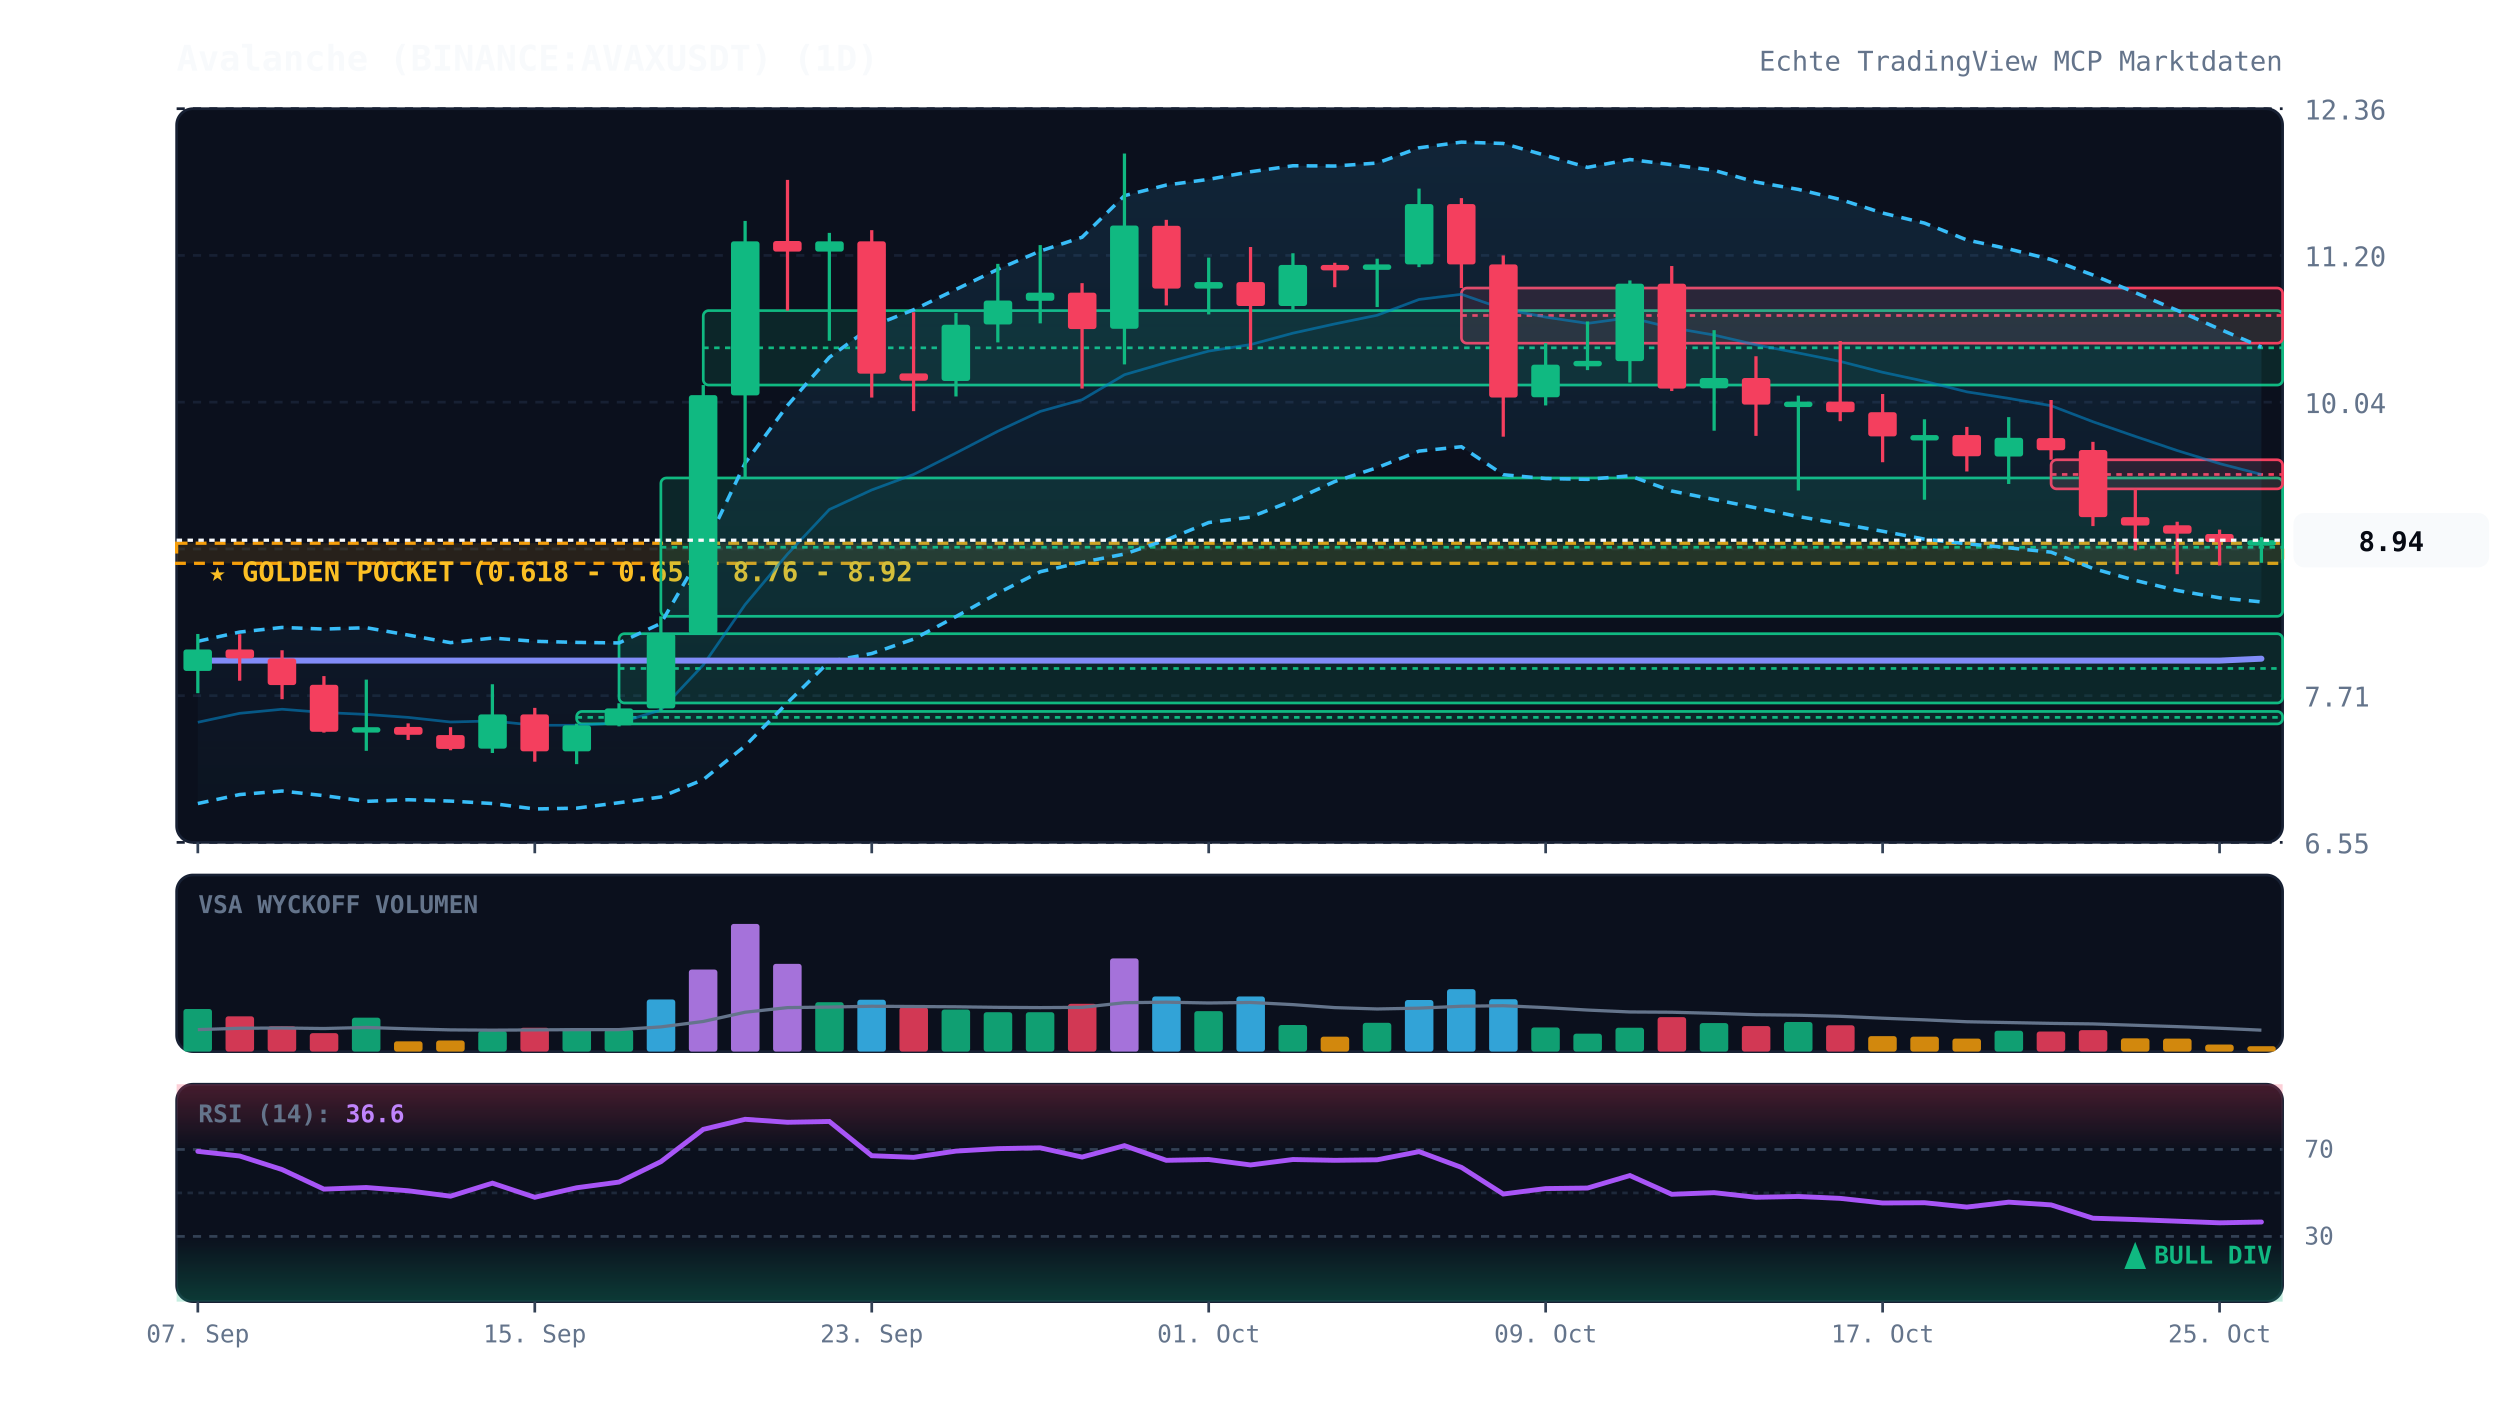
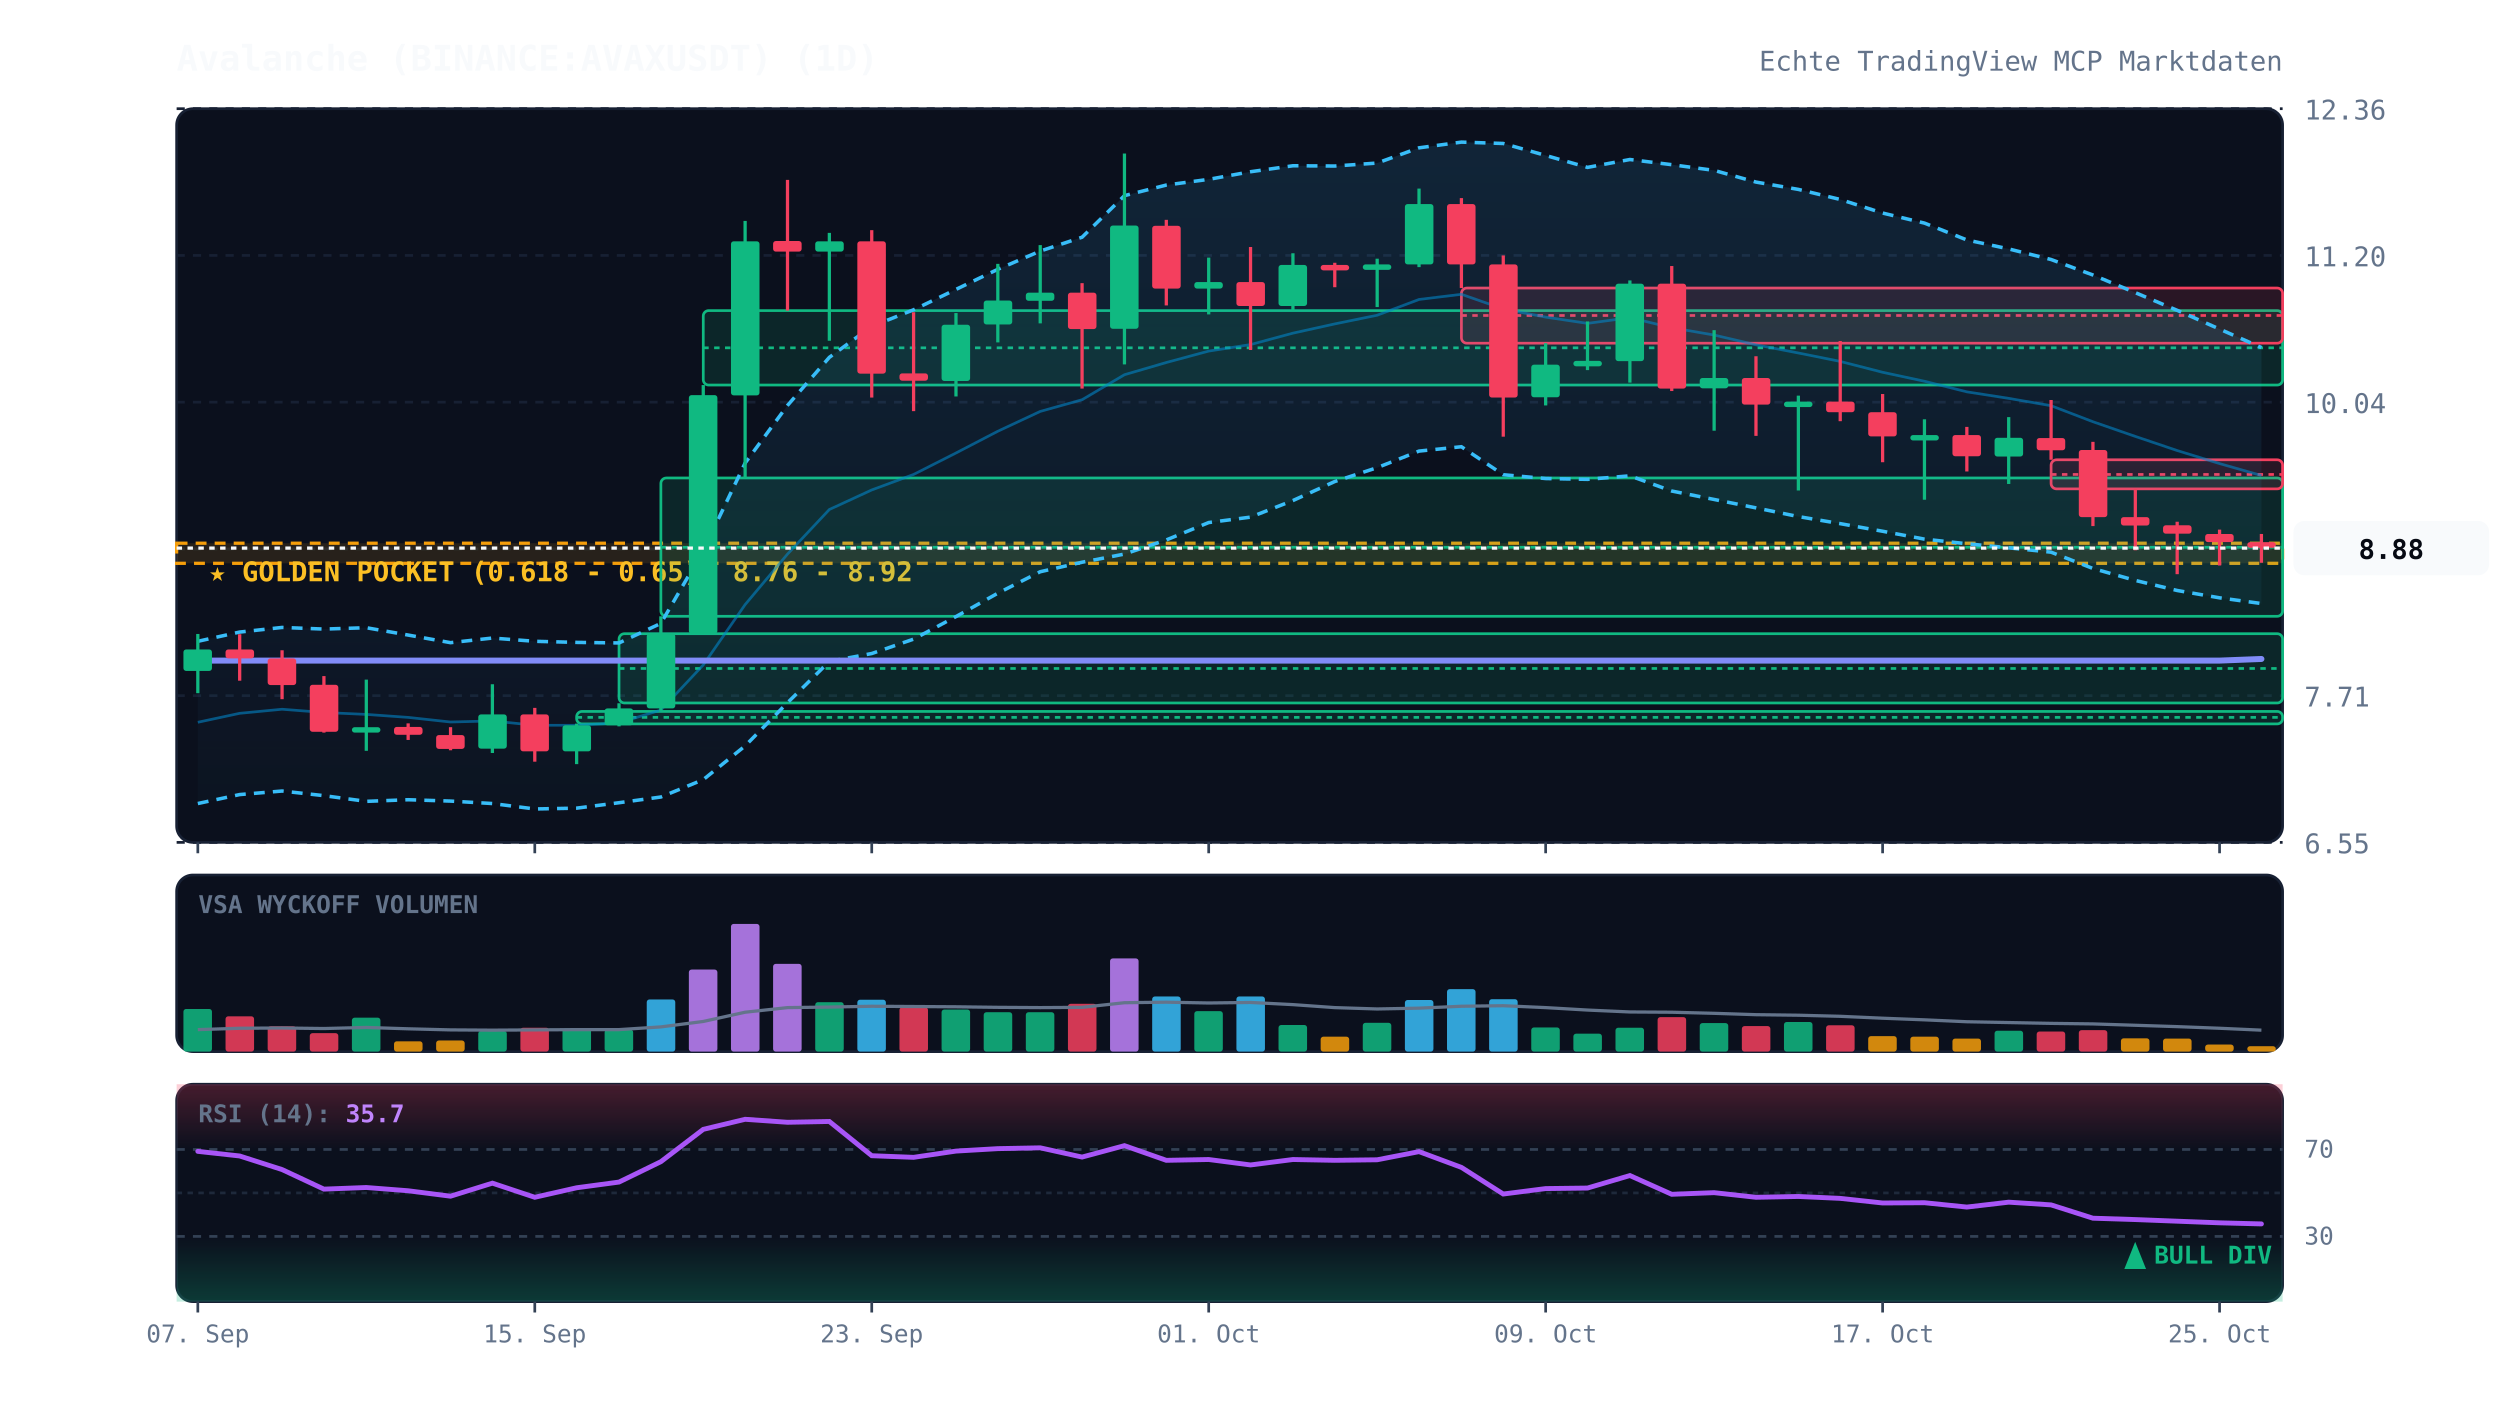
<svg xmlns="http://www.w3.org/2000/svg" viewBox="0 0 920 520" width="100%" height="100%" style="background:#070a13; font-family:'JetBrains Mono', monospace;">
  <defs>
    <linearGradient id="cloud-grad" x1="0%" y1="0%" x2="0%" y2="100%">
      <stop offset="0%" stop-color="#38bdf8" stop-opacity="0.12" />
      <stop offset="100%" stop-color="#38bdf8" stop-opacity="0.02" />
    </linearGradient>
    <linearGradient id="rsi-overbought" x1="0%" y1="0%" x2="0%" y2="100%">
      <stop offset="0%" stop-color="#f43f5e" stop-opacity="0.25" />
      <stop offset="100%" stop-color="#f43f5e" stop-opacity="0.0" />
    </linearGradient>
    <linearGradient id="rsi-oversold" x1="0%" y1="0%" x2="0%" y2="100%">
      <stop offset="0%" stop-color="#10b981" stop-opacity="0.0" />
      <stop offset="100%" stop-color="#10b981" stop-opacity="0.25" />
    </linearGradient>
  </defs>
  <rect x="65" y="40" width="775" height="270" fill="#0b101d" rx="6" stroke="#172033" stroke-width="1" />
  <rect x="65" y="322" width="775" height="65" fill="#0b101d" rx="6" stroke="#172033" stroke-width="1" />
  <rect x="65" y="399" width="775" height="80" fill="#0b101d" rx="6" stroke="#172033" stroke-width="1" />
  <line x1="65" y1="310.0" x2="840" y2="310.0" stroke="#172033" stroke-dasharray="3,3" stroke-width="1" />
  <text x="848" y="314.0" fill="#64748b" font-size="10" text-anchor="start">6.55</text>
  <line x1="65" y1="256.0" x2="840" y2="256.0" stroke="#172033" stroke-dasharray="3,3" stroke-width="1" />
  <text x="848" y="260.0" fill="#64748b" font-size="10" text-anchor="start">7.71</text>
  <line x1="65" y1="202.0" x2="840" y2="202.0" stroke="#172033" stroke-dasharray="3,3" stroke-width="1" />
  <text x="848" y="206.0" fill="#64748b" font-size="10" text-anchor="start">8.87</text>
  <line x1="65" y1="148.0" x2="840" y2="148.0" stroke="#172033" stroke-dasharray="3,3" stroke-width="1" />
  <text x="848" y="152.0" fill="#64748b" font-size="10" text-anchor="start">10.04</text>
  <line x1="65" y1="94.0" x2="840" y2="94.0" stroke="#172033" stroke-dasharray="3,3" stroke-width="1" />
  <text x="848" y="98.0" fill="#64748b" font-size="10" text-anchor="start">11.20</text>
  <line x1="65" y1="40.0" x2="840" y2="40.0" stroke="#172033" stroke-dasharray="3,3" stroke-width="1" />
  <text x="848" y="44.0" fill="#64748b" font-size="10" text-anchor="start">12.36</text>
  <rect x="65" y="199.9" width="775" height="7.4" fill="rgba(245, 158, 11, 0.12)" stroke="#f59e0b" stroke-dasharray="4,3" stroke-width="1.2" />
  <text x="77" y="213.9" fill="#fbbf24" font-size="10" font-weight="bold">★ GOLDEN POCKET (0.618 - 0.65): 8.76 - 8.92</text>
  <rect x="212.2" y="261.8" width="627.8" height="4.6" fill="rgba(16, 185, 129, 0.13)" stroke="#10b981" stroke-width="1" rx="2" />
  <line x1="212.2" y1="264.0" x2="840" y2="264.0" stroke="#10b981" stroke-dasharray="2,2" stroke-width="1" />
  <rect x="227.8" y="233.2" width="612.2" height="25.5" fill="rgba(16, 185, 129, 0.13)" stroke="#10b981" stroke-width="1" rx="2" />
  <line x1="227.8" y1="246.0" x2="840" y2="246.0" stroke="#10b981" stroke-dasharray="2,2" stroke-width="1" />
  <rect x="243.2" y="175.9" width="596.8" height="50.9" fill="rgba(16, 185, 129, 0.13)" stroke="#10b981" stroke-width="1" rx="2" />
  <line x1="243.2" y1="201.4" x2="840" y2="201.4" stroke="#10b981" stroke-dasharray="2,2" stroke-width="1" />
  <rect x="258.8" y="114.3" width="581.2" height="27.4" fill="rgba(16, 185, 129, 0.13)" stroke="#10b981" stroke-width="1" rx="2" />
  <line x1="258.8" y1="128.0" x2="840" y2="128.0" stroke="#10b981" stroke-dasharray="2,2" stroke-width="1" />
  <rect x="537.8" y="106.0" width="302.2" height="20.3" fill="rgba(244, 63, 94, 0.13)" stroke="#f43f5e" stroke-width="1" rx="2" />
  <line x1="537.8" y1="116.1" x2="840" y2="116.1" stroke="#f43f5e" stroke-dasharray="2,2" stroke-width="1" />
  <rect x="754.8" y="169.2" width="85.2" height="10.7" fill="rgba(244, 63, 94, 0.13)" stroke="#f43f5e" stroke-width="1" rx="2" />
  <line x1="754.8" y1="174.6" x2="840" y2="174.6" stroke="#f43f5e" stroke-dasharray="2,2" stroke-width="1" />
-   <polygon points="72.8,236.0 88.2,232.6 103.8,230.9 119.2,231.5 134.8,231.0 150.2,233.7 165.8,236.5 181.2,234.8 196.8,236.0 212.2,236.4 227.8,236.6 243.2,229.4 258.8,202.6 274.2,170.4 289.8,149.2 305.2,131.5 320.8,120.1 336.2,114.0 351.8,106.5 367.2,99.1 382.8,92.4 398.2,87.3 413.8,72.0 429.2,68.1 444.8,66.0 460.2,63.2 475.8,61.0 491.2,61.1 506.8,60.0 522.2,54.4 537.8,52.3 553.2,52.8 568.8,57.2 584.2,61.6 599.8,58.7 615.2,60.6 630.8,62.7 646.2,67.0 661.8,69.7 677.2,73.4 692.8,78.4 708.2,82.1 723.8,88.3 739.2,91.6 754.8,95.5 770.2,101.2 785.8,107.7 801.2,114.2 816.8,121.1 832.2,127.7 832.2,221.5 816.8,220.0 801.2,217.3 785.8,213.6 770.2,209.2 754.8,203.2 739.2,201.6 723.8,200.1 708.2,198.4 692.8,195.5 677.2,192.7 661.8,190.1 646.2,186.9 630.8,183.8 615.2,180.7 599.8,175.1 584.2,176.4 568.8,176.1 553.2,174.7 537.8,164.4 522.2,166.0 506.8,172.1 491.2,177.2 475.8,184.2 460.2,190.3 444.8,192.3 429.2,198.7 413.8,203.9 398.2,206.9 382.8,210.4 367.2,218.3 351.8,226.9 336.2,235.2 320.8,240.5 305.2,243.4 289.8,258.6 274.2,274.5 258.8,286.9 243.2,293.3 227.8,295.4 212.2,297.4 196.8,297.7 181.2,295.7 165.8,294.8 150.2,294.3 134.8,294.9 119.2,292.8 103.8,291.1 88.2,292.4 72.8,295.7" fill="url(#cloud-grad)" />
-   <polyline points="72.8,236.0 88.2,232.6 103.8,230.9 119.2,231.5 134.8,231.0 150.2,233.7 165.8,236.5 181.2,234.8 196.8,236.0 212.2,236.4 227.8,236.6 243.2,229.4 258.8,202.6 274.2,170.4 289.8,149.2 305.2,131.5 320.8,120.1 336.2,114.0 351.8,106.5 367.2,99.1 382.8,92.4 398.2,87.3 413.8,72.0 429.2,68.1 444.8,66.0 460.2,63.2 475.8,61.0 491.2,61.1 506.8,60.0 522.2,54.4 537.8,52.3 553.2,52.8 568.8,57.2 584.2,61.6 599.8,58.7 615.2,60.6 630.8,62.7 646.2,67.0 661.8,69.7 677.2,73.4 692.8,78.4 708.2,82.1 723.8,88.3 739.2,91.6 754.8,95.5 770.2,101.2 785.8,107.7 801.2,114.2 816.8,121.1 832.2,127.7" fill="none" stroke="#38bdf8" stroke-width="1.3" stroke-dasharray="4,3" />
-   <polyline points="72.8,295.7 88.2,292.4 103.8,291.1 119.2,292.8 134.8,294.9 150.2,294.3 165.8,294.8 181.2,295.7 196.8,297.7 212.2,297.4 227.8,295.4 243.2,293.3 258.8,286.9 274.2,274.5 289.8,258.6 305.2,243.4 320.8,240.5 336.2,235.2 351.8,226.9 367.2,218.3 382.8,210.4 398.2,206.9 413.8,203.9 429.2,198.7 444.8,192.3 460.2,190.3 475.8,184.2 491.2,177.2 506.8,172.1 522.2,166.0 537.8,164.4 553.2,174.7 568.8,176.1 584.2,176.4 599.8,175.1 615.2,180.7 630.8,183.8 646.2,186.9 661.8,190.1 677.2,192.7 692.8,195.5 708.2,198.4 723.8,200.1 739.2,201.6 754.8,203.2 770.2,209.2 785.8,213.6 801.2,217.3 816.8,220.0 832.2,221.5" fill="none" stroke="#38bdf8" stroke-width="1.3" stroke-dasharray="4,3" />
-   <polyline points="72.8,265.8 88.2,262.5 103.8,261.0 119.2,262.2 134.8,262.9 150.2,264.0 165.8,265.7 181.2,265.3 196.8,266.9 212.2,266.9 227.8,266.0 243.2,261.3 258.8,244.7 274.2,222.5 289.8,203.9 305.2,187.5 320.8,180.3 336.2,174.6 351.8,166.7 367.2,158.7 382.8,151.4 398.2,147.1 413.8,137.9 429.2,133.4 444.8,129.2 460.2,126.8 475.8,122.6 491.2,119.2 506.8,116.0 522.2,110.2 537.8,108.3 553.2,113.7 568.8,116.7 584.2,119.0 599.8,116.9 615.2,120.6 630.8,123.3 646.2,126.9 661.8,129.9 677.2,133.0 692.8,137.0 708.2,140.3 723.8,144.2 739.2,146.6 754.8,149.3 770.2,155.2 785.8,160.6 801.2,165.8 816.8,170.6 832.2,174.6" fill="none" stroke="#0284c7" stroke-width="1.0" stroke-opacity="0.6" />
-   <polyline points="72.8,243.1 88.2,243.1 103.8,243.1 119.2,243.1 134.8,243.1 150.2,243.1 165.8,243.1 181.2,243.1 196.8,243.1 212.2,243.1 227.8,243.1 243.2,243.1 258.8,243.1 274.2,243.1 289.8,243.1 305.2,243.1 320.8,243.1 336.2,243.1 351.8,243.1 367.2,243.1 382.8,243.1 398.2,243.1 413.8,243.1 429.2,243.1 444.8,243.1 460.2,243.1 475.8,243.1 491.2,243.1 506.8,243.1 522.2,243.1 537.8,243.1 553.2,243.1 568.8,243.1 584.2,243.1 599.8,243.1 615.2,243.1 630.8,243.1 646.2,243.1 661.8,243.1 677.2,243.1 692.8,243.1 708.2,243.1 723.8,243.1 739.2,243.1 754.8,243.1 770.2,243.1 785.8,243.1 801.2,243.1 816.8,243.1 832.2,242.4" fill="none" stroke="#818cf8" stroke-width="2.2" stroke-linecap="round" />
+   <polygon points="72.8,236.0 88.2,232.6 103.8,230.9 119.2,231.5 134.8,231.0 150.2,233.7 165.8,236.5 181.2,234.8 196.8,236.0 212.2,236.4 227.8,236.6 243.2,229.4 258.8,202.6 274.2,170.4 289.8,149.2 305.2,131.5 320.8,120.1 336.2,114.0 351.8,106.5 367.2,99.1 382.8,92.4 398.2,87.3 413.8,72.0 429.2,68.1 444.8,66.0 460.2,63.2 475.8,61.0 491.2,61.1 506.8,60.0 522.2,54.4 537.8,52.3 553.2,52.8 568.8,57.2 584.2,61.6 599.8,58.7 615.2,60.6 630.8,62.7 646.2,67.0 661.8,69.7 677.2,73.4 692.8,78.4 708.2,82.1 723.8,88.3 739.2,91.6 754.8,95.5 770.2,101.2 785.8,107.7 801.2,114.2 816.8,121.1 832.2,127.9 832.2,222.1 816.8,220.0 801.2,217.3 785.8,213.6 770.2,209.2 754.8,203.2 739.2,201.6 723.8,200.1 708.2,198.4 692.8,195.5 677.2,192.7 661.8,190.1 646.2,186.9 630.8,183.8 615.2,180.7 599.8,175.1 584.2,176.4 568.8,176.1 553.2,174.7 537.8,164.4 522.2,166.0 506.8,172.1 491.2,177.2 475.8,184.2 460.2,190.3 444.8,192.3 429.2,198.7 413.8,203.9 398.2,206.9 382.8,210.4 367.2,218.3 351.8,226.9 336.2,235.2 320.8,240.5 305.2,243.4 289.8,258.6 274.2,274.5 258.8,286.9 243.2,293.3 227.8,295.4 212.2,297.4 196.8,297.7 181.2,295.7 165.8,294.8 150.2,294.3 134.8,294.9 119.2,292.8 103.8,291.1 88.2,292.4 72.8,295.7" fill="url(#cloud-grad)" />
+   <polyline points="72.8,236.0 88.2,232.6 103.8,230.9 119.2,231.5 134.8,231.0 150.2,233.7 165.8,236.5 181.2,234.8 196.8,236.0 212.2,236.4 227.8,236.6 243.2,229.4 258.8,202.6 274.2,170.4 289.8,149.2 305.2,131.5 320.8,120.1 336.2,114.0 351.8,106.5 367.2,99.1 382.8,92.4 398.2,87.3 413.8,72.0 429.2,68.1 444.8,66.0 460.2,63.2 475.8,61.0 491.2,61.1 506.8,60.0 522.2,54.4 537.8,52.3 553.2,52.8 568.8,57.2 584.2,61.6 599.8,58.7 615.2,60.6 630.8,62.7 646.2,67.0 661.8,69.7 677.2,73.4 692.8,78.4 708.2,82.1 723.8,88.3 739.2,91.6 754.8,95.5 770.2,101.2 785.8,107.7 801.2,114.2 816.8,121.1 832.2,127.9" fill="none" stroke="#38bdf8" stroke-width="1.3" stroke-dasharray="4,3" />
+   <polyline points="72.8,295.7 88.2,292.4 103.8,291.1 119.2,292.8 134.8,294.9 150.2,294.3 165.8,294.8 181.2,295.7 196.8,297.7 212.2,297.4 227.8,295.4 243.2,293.3 258.8,286.9 274.2,274.5 289.8,258.6 305.2,243.4 320.8,240.5 336.2,235.2 351.8,226.9 367.2,218.3 382.8,210.4 398.2,206.9 413.8,203.9 429.2,198.7 444.8,192.3 460.2,190.3 475.8,184.2 491.2,177.2 506.8,172.1 522.2,166.0 537.8,164.4 553.2,174.7 568.8,176.1 584.2,176.4 599.8,175.1 615.2,180.7 630.8,183.8 646.2,186.9 661.8,190.1 677.2,192.7 692.8,195.5 708.2,198.4 723.8,200.1 739.2,201.6 754.8,203.2 770.2,209.2 785.8,213.6 801.2,217.3 816.8,220.0 832.2,222.1" fill="none" stroke="#38bdf8" stroke-width="1.3" stroke-dasharray="4,3" />
+   <polyline points="72.8,265.8 88.2,262.5 103.8,261.0 119.2,262.2 134.8,262.9 150.2,264.0 165.8,265.7 181.2,265.3 196.8,266.9 212.2,266.9 227.8,266.0 243.2,261.3 258.8,244.7 274.2,222.5 289.8,203.9 305.2,187.5 320.8,180.3 336.2,174.6 351.8,166.7 367.2,158.7 382.8,151.4 398.2,147.1 413.8,137.9 429.2,133.4 444.8,129.2 460.2,126.8 475.8,122.6 491.2,119.2 506.8,116.0 522.2,110.2 537.8,108.3 553.2,113.7 568.8,116.7 584.2,119.0 599.8,116.9 615.2,120.6 630.8,123.3 646.2,126.9 661.8,129.9 677.2,133.0 692.8,137.0 708.2,140.3 723.8,144.2 739.2,146.6 754.8,149.3 770.2,155.2 785.8,160.6 801.2,165.8 816.8,170.6 832.2,175.0" fill="none" stroke="#0284c7" stroke-width="1.0" stroke-opacity="0.6" />
+   <polyline points="72.8,243.1 88.2,243.1 103.8,243.1 119.2,243.1 134.8,243.1 150.2,243.1 165.8,243.1 181.2,243.1 196.8,243.1 212.2,243.1 227.8,243.1 243.2,243.1 258.8,243.1 274.2,243.1 289.8,243.1 305.2,243.1 320.8,243.1 336.2,243.1 351.8,243.1 367.2,243.1 382.8,243.1 398.2,243.1 413.8,243.1 429.2,243.1 444.8,243.1 460.2,243.1 475.8,243.1 491.2,243.1 506.8,243.1 522.2,243.1 537.8,243.1 553.2,243.1 568.8,243.1 584.2,243.1 599.8,243.1 615.2,243.1 630.8,243.1 646.2,243.1 661.8,243.1 677.2,243.1 692.8,243.1 708.2,243.1 723.8,243.1 739.2,243.1 754.8,243.1 770.2,243.1 785.8,243.1 801.2,243.1 816.8,243.1 832.2,242.5" fill="none" stroke="#818cf8" stroke-width="2.2" stroke-linecap="round" />
  <line x1="72.8" y1="233.3" x2="72.8" y2="255.1" stroke="#10b981" stroke-width="1.2" />
  <rect x="67.5" y="239.0" width="10.5" height="7.9" fill="#10b981" rx="1" />
  <line x1="88.2" y1="233.4" x2="88.2" y2="250.5" stroke="#f43f5e" stroke-width="1.2" />
  <rect x="83.0" y="239.0" width="10.5" height="3.3" fill="#f43f5e" rx="1" />
  <line x1="103.8" y1="239.3" x2="103.8" y2="257.3" stroke="#f43f5e" stroke-width="1.2" />
  <rect x="98.5" y="242.3" width="10.5" height="9.8" fill="#f43f5e" rx="1" />
  <line x1="119.2" y1="248.8" x2="119.2" y2="269.6" stroke="#f43f5e" stroke-width="1.2" />
  <rect x="114.0" y="252.0" width="10.5" height="17.3" fill="#f43f5e" rx="1" />
  <line x1="134.8" y1="250.1" x2="134.8" y2="276.3" stroke="#10b981" stroke-width="1.2" />
  <rect x="129.5" y="267.6" width="10.5" height="2.0" fill="#10b981" rx="1" />
  <line x1="150.2" y1="266.2" x2="150.2" y2="272.3" stroke="#f43f5e" stroke-width="1.2" />
  <rect x="145.0" y="267.5" width="10.5" height="2.9" fill="#f43f5e" rx="1" />
  <line x1="165.8" y1="267.6" x2="165.8" y2="276.1" stroke="#f43f5e" stroke-width="1.2" />
  <rect x="160.5" y="270.5" width="10.5" height="5.1" fill="#f43f5e" rx="1" />
  <line x1="181.2" y1="251.8" x2="181.2" y2="277.1" stroke="#10b981" stroke-width="1.2" />
  <rect x="176.0" y="262.9" width="10.5" height="12.6" fill="#10b981" rx="1" />
  <line x1="196.8" y1="260.5" x2="196.8" y2="280.3" stroke="#f43f5e" stroke-width="1.2" />
  <rect x="191.5" y="262.9" width="10.5" height="13.6" fill="#f43f5e" rx="1" />
  <line x1="212.2" y1="266.3" x2="212.2" y2="281.2" stroke="#10b981" stroke-width="1.2" />
  <rect x="207.0" y="266.9" width="10.5" height="9.6" fill="#10b981" rx="1" />
  <line x1="227.8" y1="258.8" x2="227.8" y2="267.3" stroke="#10b981" stroke-width="1.2" />
  <rect x="222.5" y="260.7" width="10.5" height="6.2" fill="#10b981" rx="1" />
  <line x1="243.2" y1="226.8" x2="243.2" y2="261.8" stroke="#10b981" stroke-width="1.2" />
  <rect x="238.0" y="233.2" width="10.5" height="27.5" fill="#10b981" rx="1" />
  <line x1="258.8" y1="141.7" x2="258.8" y2="233.2" stroke="#10b981" stroke-width="1.2" />
  <rect x="253.5" y="145.4" width="10.5" height="87.8" fill="#10b981" rx="1" />
  <line x1="274.2" y1="81.3" x2="274.2" y2="175.9" stroke="#10b981" stroke-width="1.2" />
  <rect x="269.0" y="88.8" width="10.5" height="56.7" fill="#10b981" rx="1" />
  <line x1="289.8" y1="66.2" x2="289.8" y2="114.3" stroke="#f43f5e" stroke-width="1.2" />
  <rect x="284.5" y="88.7" width="10.5" height="3.9" fill="#f43f5e" rx="1" />
  <line x1="305.2" y1="85.7" x2="305.2" y2="125.4" stroke="#10b981" stroke-width="1.2" />
  <rect x="300.0" y="88.8" width="10.5" height="3.8" fill="#10b981" rx="1" />
  <line x1="320.8" y1="84.7" x2="320.8" y2="146.3" stroke="#f43f5e" stroke-width="1.2" />
  <rect x="315.5" y="88.8" width="10.5" height="48.7" fill="#f43f5e" rx="1" />
  <line x1="336.2" y1="114.9" x2="336.2" y2="151.3" stroke="#f43f5e" stroke-width="1.2" />
  <rect x="331.0" y="137.4" width="10.5" height="2.7" fill="#f43f5e" rx="1" />
  <line x1="351.8" y1="115.2" x2="351.8" y2="145.9" stroke="#10b981" stroke-width="1.2" />
  <rect x="346.5" y="119.5" width="10.5" height="20.7" fill="#10b981" rx="1" />
  <line x1="367.2" y1="97.1" x2="367.2" y2="126.0" stroke="#10b981" stroke-width="1.2" />
  <rect x="362.0" y="110.6" width="10.5" height="8.8" fill="#10b981" rx="1" />
  <line x1="382.8" y1="90.2" x2="382.8" y2="119.0" stroke="#10b981" stroke-width="1.2" />
  <rect x="377.5" y="107.7" width="10.5" height="3.0" fill="#10b981" rx="1" />
  <line x1="398.2" y1="104.2" x2="398.2" y2="143.0" stroke="#f43f5e" stroke-width="1.2" />
  <rect x="393.0" y="107.7" width="10.5" height="13.4" fill="#f43f5e" rx="1" />
  <line x1="413.8" y1="56.5" x2="413.8" y2="134.1" stroke="#10b981" stroke-width="1.2" />
  <rect x="408.5" y="83.0" width="10.5" height="38.0" fill="#10b981" rx="1" />
  <line x1="429.2" y1="80.9" x2="429.2" y2="112.4" stroke="#f43f5e" stroke-width="1.2" />
  <rect x="424.0" y="83.1" width="10.5" height="23.1" fill="#f43f5e" rx="1" />
  <line x1="444.8" y1="94.8" x2="444.8" y2="115.7" stroke="#10b981" stroke-width="1.2" />
  <rect x="439.5" y="103.8" width="10.5" height="2.4" fill="#10b981" rx="1" />
  <line x1="460.2" y1="90.9" x2="460.2" y2="128.8" stroke="#f43f5e" stroke-width="1.2" />
  <rect x="455.0" y="103.8" width="10.5" height="8.8" fill="#f43f5e" rx="1" />
  <line x1="475.8" y1="93.2" x2="475.8" y2="114.3" stroke="#10b981" stroke-width="1.2" />
  <rect x="470.5" y="97.5" width="10.5" height="15.1" fill="#10b981" rx="1" />
  <line x1="491.2" y1="96.7" x2="491.2" y2="105.7" stroke="#f43f5e" stroke-width="1.2" />
  <rect x="486.0" y="97.5" width="10.5" height="2.0" fill="#f43f5e" rx="1" />
  <line x1="506.8" y1="95.2" x2="506.8" y2="113.0" stroke="#10b981" stroke-width="1.2" />
  <rect x="501.5" y="97.3" width="10.5" height="2.0" fill="#10b981" rx="1" />
  <line x1="522.2" y1="69.4" x2="522.2" y2="98.3" stroke="#10b981" stroke-width="1.2" />
  <rect x="517.0" y="75.1" width="10.5" height="22.2" fill="#10b981" rx="1" />
  <line x1="537.8" y1="72.9" x2="537.8" y2="106.0" stroke="#f43f5e" stroke-width="1.2" />
  <rect x="532.5" y="75.1" width="10.5" height="22.2" fill="#f43f5e" rx="1" />
  <line x1="553.2" y1="94.0" x2="553.2" y2="160.7" stroke="#f43f5e" stroke-width="1.2" />
  <rect x="548.0" y="97.3" width="10.5" height="49.0" fill="#f43f5e" rx="1" />
  <line x1="568.8" y1="126.3" x2="568.8" y2="149.2" stroke="#10b981" stroke-width="1.2" />
  <rect x="563.5" y="134.2" width="10.5" height="12.0" fill="#10b981" rx="1" />
  <line x1="584.2" y1="118.3" x2="584.2" y2="136.2" stroke="#10b981" stroke-width="1.2" />
  <rect x="579.0" y="132.8" width="10.5" height="2.0" fill="#10b981" rx="1" />
  <line x1="599.8" y1="103.2" x2="599.8" y2="140.8" stroke="#10b981" stroke-width="1.2" />
  <rect x="594.5" y="104.4" width="10.5" height="28.5" fill="#10b981" rx="1" />
  <line x1="615.2" y1="97.9" x2="615.2" y2="143.9" stroke="#f43f5e" stroke-width="1.2" />
  <rect x="610.0" y="104.4" width="10.5" height="38.6" fill="#f43f5e" rx="1" />
  <line x1="630.8" y1="121.5" x2="630.8" y2="158.5" stroke="#10b981" stroke-width="1.2" />
  <rect x="625.5" y="139.1" width="10.5" height="3.8" fill="#10b981" rx="1" />
  <line x1="646.2" y1="131.1" x2="646.2" y2="160.4" stroke="#f43f5e" stroke-width="1.2" />
  <rect x="641.0" y="139.1" width="10.5" height="9.8" fill="#f43f5e" rx="1" />
  <line x1="661.8" y1="145.6" x2="661.8" y2="180.5" stroke="#10b981" stroke-width="1.2" />
  <rect x="656.5" y="147.8" width="10.5" height="2.0" fill="#10b981" rx="1" />
  <line x1="677.2" y1="125.5" x2="677.2" y2="155.0" stroke="#f43f5e" stroke-width="1.2" />
  <rect x="672.0" y="147.8" width="10.5" height="3.9" fill="#f43f5e" rx="1" />
  <line x1="692.8" y1="145.0" x2="692.8" y2="170.1" stroke="#f43f5e" stroke-width="1.2" />
  <rect x="687.5" y="151.7" width="10.5" height="8.9" fill="#f43f5e" rx="1" />
  <line x1="708.2" y1="154.3" x2="708.2" y2="183.9" stroke="#10b981" stroke-width="1.2" />
  <rect x="703.0" y="160.1" width="10.5" height="2.0" fill="#10b981" rx="1" />
  <line x1="723.8" y1="157.1" x2="723.8" y2="173.5" stroke="#f43f5e" stroke-width="1.2" />
  <rect x="718.5" y="160.1" width="10.5" height="7.8" fill="#f43f5e" rx="1" />
  <line x1="739.2" y1="153.5" x2="739.2" y2="178.1" stroke="#10b981" stroke-width="1.2" />
  <rect x="734.0" y="161.1" width="10.5" height="6.9" fill="#10b981" rx="1" />
  <line x1="754.8" y1="147.2" x2="754.8" y2="169.2" stroke="#f43f5e" stroke-width="1.2" />
  <rect x="749.5" y="161.2" width="10.5" height="4.5" fill="#f43f5e" rx="1" />
  <line x1="770.2" y1="162.6" x2="770.2" y2="193.6" stroke="#f43f5e" stroke-width="1.2" />
  <rect x="765.0" y="165.6" width="10.5" height="24.7" fill="#f43f5e" rx="1" />
  <line x1="785.8" y1="179.9" x2="785.8" y2="202.5" stroke="#f43f5e" stroke-width="1.2" />
  <rect x="780.5" y="190.3" width="10.5" height="3.1" fill="#f43f5e" rx="1" />
  <line x1="801.2" y1="192.0" x2="801.2" y2="211.3" stroke="#f43f5e" stroke-width="1.2" />
  <rect x="796.0" y="193.3" width="10.5" height="3.1" fill="#f43f5e" rx="1" />
  <line x1="816.8" y1="194.9" x2="816.8" y2="208.1" stroke="#f43f5e" stroke-width="1.2" />
  <rect x="811.5" y="196.5" width="10.5" height="3.0" fill="#f43f5e" rx="1" />
-   <line x1="832.2" y1="197.7" x2="832.2" y2="207.1" stroke="#10b981" stroke-width="1.2" />
-   <rect x="827.0" y="198.8" width="10.5" height="2.0" fill="#10b981" rx="1" />
-   <line x1="65" y1="198.8" x2="840" y2="198.8" stroke="#f8fafc" stroke-width="1.2" stroke-dasharray="2,2" />
-   <rect x="844" y="188.8" width="72" height="20" fill="#f8fafc" rx="4" />
-   <text x="880" y="202.8" fill="#070a13" font-size="10" font-weight="bold" text-anchor="middle">8.94</text>
+   <line x1="832.2" y1="196.5" x2="832.2" y2="207.1" stroke="#f43f5e" stroke-width="1.2" />
+   <rect x="827.0" y="199.5" width="10.5" height="2.1" fill="#f43f5e" rx="1" />
+   <line x1="65" y1="201.7" x2="840" y2="201.7" stroke="#f8fafc" stroke-width="1.2" stroke-dasharray="2,2" />
+   <rect x="844" y="191.7" width="72" height="20" fill="#f8fafc" rx="4" />
+   <text x="880" y="205.7" fill="#070a13" font-size="10" font-weight="bold" text-anchor="middle">8.88</text>
  <text x="73" y="336" fill="#64748b" font-size="9" font-weight="bold">VSA WYCKOFF VOLUMEN</text>
  <rect x="67.5" y="371.3" width="10.5" height="15.7" fill="#10b981" opacity="0.85" rx="1" />
  <rect x="83.0" y="374.0" width="10.5" height="13.0" fill="#f43f5e" opacity="0.85" rx="1" />
  <rect x="98.5" y="377.7" width="10.5" height="9.3" fill="#f43f5e" opacity="0.85" rx="1" />
  <rect x="114.0" y="380.2" width="10.5" height="6.8" fill="#f43f5e" opacity="0.85" rx="1" />
  <rect x="129.5" y="374.5" width="10.5" height="12.5" fill="#10b981" opacity="0.85" rx="1" />
  <rect x="145.0" y="383.2" width="10.5" height="3.8" fill="#f59e0b" opacity="0.85" rx="1" />
  <rect x="160.5" y="382.9" width="10.5" height="4.1" fill="#f59e0b" opacity="0.85" rx="1" />
  <rect x="176.0" y="379.4" width="10.5" height="7.6" fill="#10b981" opacity="0.85" rx="1" />
  <rect x="191.5" y="378.2" width="10.5" height="8.8" fill="#f43f5e" opacity="0.85" rx="1" />
  <rect x="207.0" y="378.5" width="10.5" height="8.5" fill="#10b981" opacity="0.85" rx="1" />
  <rect x="222.5" y="378.9" width="10.5" height="8.1" fill="#10b981" opacity="0.85" rx="1" />
  <rect x="238.0" y="367.8" width="10.5" height="19.2" fill="#38bdf8" opacity="0.85" rx="1" />
  <rect x="253.5" y="356.8" width="10.5" height="30.2" fill="#c084fc" opacity="0.85" rx="1" />
  <rect x="269.0" y="340.0" width="10.5" height="47.0" fill="#c084fc" opacity="0.85" rx="1" />
  <rect x="284.5" y="354.7" width="10.5" height="32.3" fill="#c084fc" opacity="0.85" rx="1" />
  <rect x="300.0" y="368.8" width="10.5" height="18.2" fill="#10b981" opacity="0.85" rx="1" />
  <rect x="315.5" y="367.9" width="10.5" height="19.1" fill="#38bdf8" opacity="0.85" rx="1" />
  <rect x="331.0" y="370.7" width="10.5" height="16.3" fill="#f43f5e" opacity="0.85" rx="1" />
  <rect x="346.5" y="371.5" width="10.5" height="15.5" fill="#10b981" opacity="0.85" rx="1" />
  <rect x="362.0" y="372.5" width="10.5" height="14.5" fill="#10b981" opacity="0.85" rx="1" />
  <rect x="377.5" y="372.5" width="10.5" height="14.5" fill="#10b981" opacity="0.85" rx="1" />
  <rect x="393.0" y="369.4" width="10.5" height="17.6" fill="#f43f5e" opacity="0.85" rx="1" />
  <rect x="408.5" y="352.7" width="10.5" height="34.3" fill="#c084fc" opacity="0.85" rx="1" />
  <rect x="424.0" y="366.7" width="10.5" height="20.3" fill="#38bdf8" opacity="0.85" rx="1" />
  <rect x="439.5" y="372.1" width="10.5" height="14.9" fill="#10b981" opacity="0.85" rx="1" />
  <rect x="455.0" y="366.7" width="10.5" height="20.3" fill="#38bdf8" opacity="0.85" rx="1" />
  <rect x="470.5" y="377.2" width="10.5" height="9.8" fill="#10b981" opacity="0.85" rx="1" />
  <rect x="486.0" y="381.5" width="10.5" height="5.5" fill="#f59e0b" opacity="0.85" rx="1" />
  <rect x="501.5" y="376.4" width="10.5" height="10.6" fill="#10b981" opacity="0.85" rx="1" />
  <rect x="517.0" y="368.0" width="10.5" height="19.0" fill="#38bdf8" opacity="0.85" rx="1" />
  <rect x="532.5" y="364.0" width="10.5" height="23.0" fill="#38bdf8" opacity="0.85" rx="1" />
  <rect x="548.0" y="367.7" width="10.5" height="19.3" fill="#38bdf8" opacity="0.85" rx="1" />
  <rect x="563.5" y="378.1" width="10.5" height="8.9" fill="#10b981" opacity="0.85" rx="1" />
  <rect x="579.0" y="380.4" width="10.5" height="6.6" fill="#10b981" opacity="0.85" rx="1" />
  <rect x="594.5" y="378.2" width="10.5" height="8.8" fill="#10b981" opacity="0.85" rx="1" />
  <rect x="610.0" y="374.3" width="10.5" height="12.7" fill="#f43f5e" opacity="0.85" rx="1" />
  <rect x="625.5" y="376.5" width="10.5" height="10.5" fill="#10b981" opacity="0.85" rx="1" />
  <rect x="641.0" y="377.6" width="10.5" height="9.4" fill="#f43f5e" opacity="0.85" rx="1" />
  <rect x="656.5" y="376.1" width="10.5" height="10.9" fill="#10b981" opacity="0.85" rx="1" />
  <rect x="672.0" y="377.3" width="10.5" height="9.7" fill="#f43f5e" opacity="0.85" rx="1" />
  <rect x="687.5" y="381.3" width="10.5" height="5.7" fill="#f59e0b" opacity="0.85" rx="1" />
  <rect x="703.0" y="381.5" width="10.5" height="5.5" fill="#f59e0b" opacity="0.85" rx="1" />
  <rect x="718.5" y="382.2" width="10.5" height="4.8" fill="#f59e0b" opacity="0.85" rx="1" />
  <rect x="734.0" y="379.3" width="10.5" height="7.7" fill="#10b981" opacity="0.85" rx="1" />
  <rect x="749.5" y="379.6" width="10.5" height="7.4" fill="#f43f5e" opacity="0.85" rx="1" />
  <rect x="765.0" y="379.1" width="10.5" height="7.9" fill="#f43f5e" opacity="0.85" rx="1" />
  <rect x="780.5" y="382.1" width="10.5" height="4.9" fill="#f59e0b" opacity="0.85" rx="1" />
  <rect x="796.0" y="382.2" width="10.5" height="4.8" fill="#f59e0b" opacity="0.85" rx="1" />
  <rect x="811.5" y="384.4" width="10.5" height="2.6" fill="#f59e0b" opacity="0.85" rx="1" />
  <rect x="827.0" y="385.0" width="10.5" height="2.0" fill="#f59e0b" opacity="0.85" rx="1" />
  <polyline points="72.8,378.9 88.2,378.4 103.8,378.3 119.2,378.5 134.8,378.1 150.2,378.6 165.8,379.0 181.2,379.1 196.8,379.0 212.2,378.9 227.8,378.9 243.2,377.9 258.8,375.9 274.2,372.5 289.8,370.8 305.2,370.6 320.8,370.3 336.2,370.4 351.8,370.5 367.2,370.7 382.8,370.8 398.2,370.7 413.8,369.0 429.2,368.8 444.8,369.1 460.2,368.9 475.8,369.7 491.2,370.8 506.8,371.3 522.2,371.0 537.8,370.3 553.2,370.1 568.8,370.8 584.2,371.7 599.8,372.4 615.2,372.5 630.8,372.9 646.2,373.4 661.8,373.6 677.2,374.0 692.8,374.7 708.2,375.3 723.8,376.0 739.2,376.3 754.8,376.6 770.2,376.8 785.8,377.3 801.2,377.8 816.8,378.4 832.2,379.1" fill="none" stroke="#64748b" stroke-width="1.2" />
  <rect x="65" y="399" width="775" height="24.0" fill="url(#rsi-overbought)" />
  <rect x="65" y="455.0" width="775" height="24.0" fill="url(#rsi-oversold)" />
  <line x1="65" y1="423.0" x2="840" y2="423.0" stroke="#334155" stroke-dasharray="3,3" stroke-width="1" />
  <text x="848" y="426.0" fill="#64748b" font-size="9">70</text>
  <line x1="65" y1="439.0" x2="840" y2="439.0" stroke="#1e293b" stroke-dasharray="2,2" stroke-width="1" />
  <line x1="65" y1="455.0" x2="840" y2="455.0" stroke="#334155" stroke-dasharray="3,3" stroke-width="1" />
  <text x="848" y="458.0" fill="#64748b" font-size="9">30</text>
-   <polyline points="72.8,423.7 88.2,425.4 103.8,430.4 119.2,437.6 134.8,437.0 150.2,438.2 165.8,440.2 181.2,435.4 196.8,440.6 212.2,437.1 227.8,435.0 243.2,427.5 258.8,415.6 274.2,411.9 289.8,413.0 305.2,412.7 320.8,425.3 336.2,425.9 351.8,423.6 367.2,422.7 382.8,422.4 398.2,425.8 413.8,421.6 429.2,427.0 444.8,426.7 460.2,428.7 475.8,426.7 491.2,427.0 506.8,426.8 522.2,423.8 537.8,429.6 553.2,439.4 568.8,437.4 584.2,437.2 599.8,432.6 615.2,439.5 630.8,438.9 646.2,440.6 661.8,440.3 677.2,441.0 692.8,442.7 708.2,442.6 723.8,444.2 739.2,442.4 754.8,443.4 770.2,448.3 785.8,448.8 801.2,449.4 816.8,450.0 832.2,449.7" fill="none" stroke="#a855f7" stroke-width="1.8" stroke-linecap="round" />
+   <polyline points="72.8,423.7 88.2,425.4 103.8,430.4 119.2,437.6 134.8,437.0 150.2,438.2 165.8,440.2 181.2,435.4 196.8,440.6 212.2,437.1 227.8,435.0 243.2,427.5 258.8,415.6 274.2,411.9 289.8,413.0 305.2,412.7 320.8,425.3 336.2,425.9 351.8,423.6 367.2,422.7 382.8,422.4 398.2,425.8 413.8,421.6 429.2,427.0 444.8,426.7 460.2,428.7 475.8,426.7 491.2,427.0 506.8,426.8 522.2,423.8 537.8,429.6 553.2,439.4 568.8,437.4 584.2,437.2 599.8,432.6 615.2,439.5 630.8,438.9 646.2,440.6 661.8,440.3 677.2,441.0 692.8,442.7 708.2,442.6 723.8,444.2 739.2,442.4 754.8,443.4 770.2,448.3 785.8,448.8 801.2,449.4 816.8,450.0 832.2,450.4" fill="none" stroke="#a855f7" stroke-width="1.8" stroke-linecap="round" />
  <g transform="translate(785.75, 467)">
    <path d="M 0 -10 L 4 0 L -4 0 Z" fill="#10b981" />
    <text x="7" y="-2" fill="#10b981" font-size="9" font-weight="bold">BULL DIV</text>
  </g>
-   <text x="73" y="413" fill="#64748b" font-size="9" font-weight="bold">RSI (14): <tspan fill="#c084fc">36.6</tspan>
+   <text x="73" y="413" fill="#64748b" font-size="9" font-weight="bold">RSI (14): <tspan fill="#c084fc">35.7</tspan>
  </text>
  <line x1="72.8" y1="310" x2="72.8" y2="314" stroke="#334155" stroke-width="1" />
  <line x1="72.8" y1="479" x2="72.8" y2="483" stroke="#334155" stroke-width="1" />
  <text x="72.8" y="494" fill="#64748b" font-size="9" text-anchor="middle">07. Sep</text>
  <line x1="196.8" y1="310" x2="196.8" y2="314" stroke="#334155" stroke-width="1" />
  <line x1="196.8" y1="479" x2="196.8" y2="483" stroke="#334155" stroke-width="1" />
  <text x="196.8" y="494" fill="#64748b" font-size="9" text-anchor="middle">15. Sep</text>
  <line x1="320.8" y1="310" x2="320.8" y2="314" stroke="#334155" stroke-width="1" />
  <line x1="320.8" y1="479" x2="320.8" y2="483" stroke="#334155" stroke-width="1" />
  <text x="320.8" y="494" fill="#64748b" font-size="9" text-anchor="middle">23. Sep</text>
  <line x1="444.8" y1="310" x2="444.8" y2="314" stroke="#334155" stroke-width="1" />
  <line x1="444.8" y1="479" x2="444.8" y2="483" stroke="#334155" stroke-width="1" />
  <text x="444.8" y="494" fill="#64748b" font-size="9" text-anchor="middle">01. Oct</text>
  <line x1="568.8" y1="310" x2="568.8" y2="314" stroke="#334155" stroke-width="1" />
  <line x1="568.8" y1="479" x2="568.8" y2="483" stroke="#334155" stroke-width="1" />
  <text x="568.8" y="494" fill="#64748b" font-size="9" text-anchor="middle">09. Oct</text>
  <line x1="692.8" y1="310" x2="692.8" y2="314" stroke="#334155" stroke-width="1" />
  <line x1="692.8" y1="479" x2="692.8" y2="483" stroke="#334155" stroke-width="1" />
  <text x="692.8" y="494" fill="#64748b" font-size="9" text-anchor="middle">17. Oct</text>
  <line x1="816.8" y1="310" x2="816.8" y2="314" stroke="#334155" stroke-width="1" />
  <line x1="816.8" y1="479" x2="816.8" y2="483" stroke="#334155" stroke-width="1" />
  <text x="816.8" y="494" fill="#64748b" font-size="9" text-anchor="middle">25. Oct</text>
  <text x="65" y="26" fill="#f8fafc" font-size="13" font-weight="bold">Avalanche (BINANCE:AVAXUSDT) (1D)</text>
  <text x="840" y="26" fill="#64748b" font-size="10" text-anchor="end">Echte TradingView MCP Marktdaten</text>
</svg>
